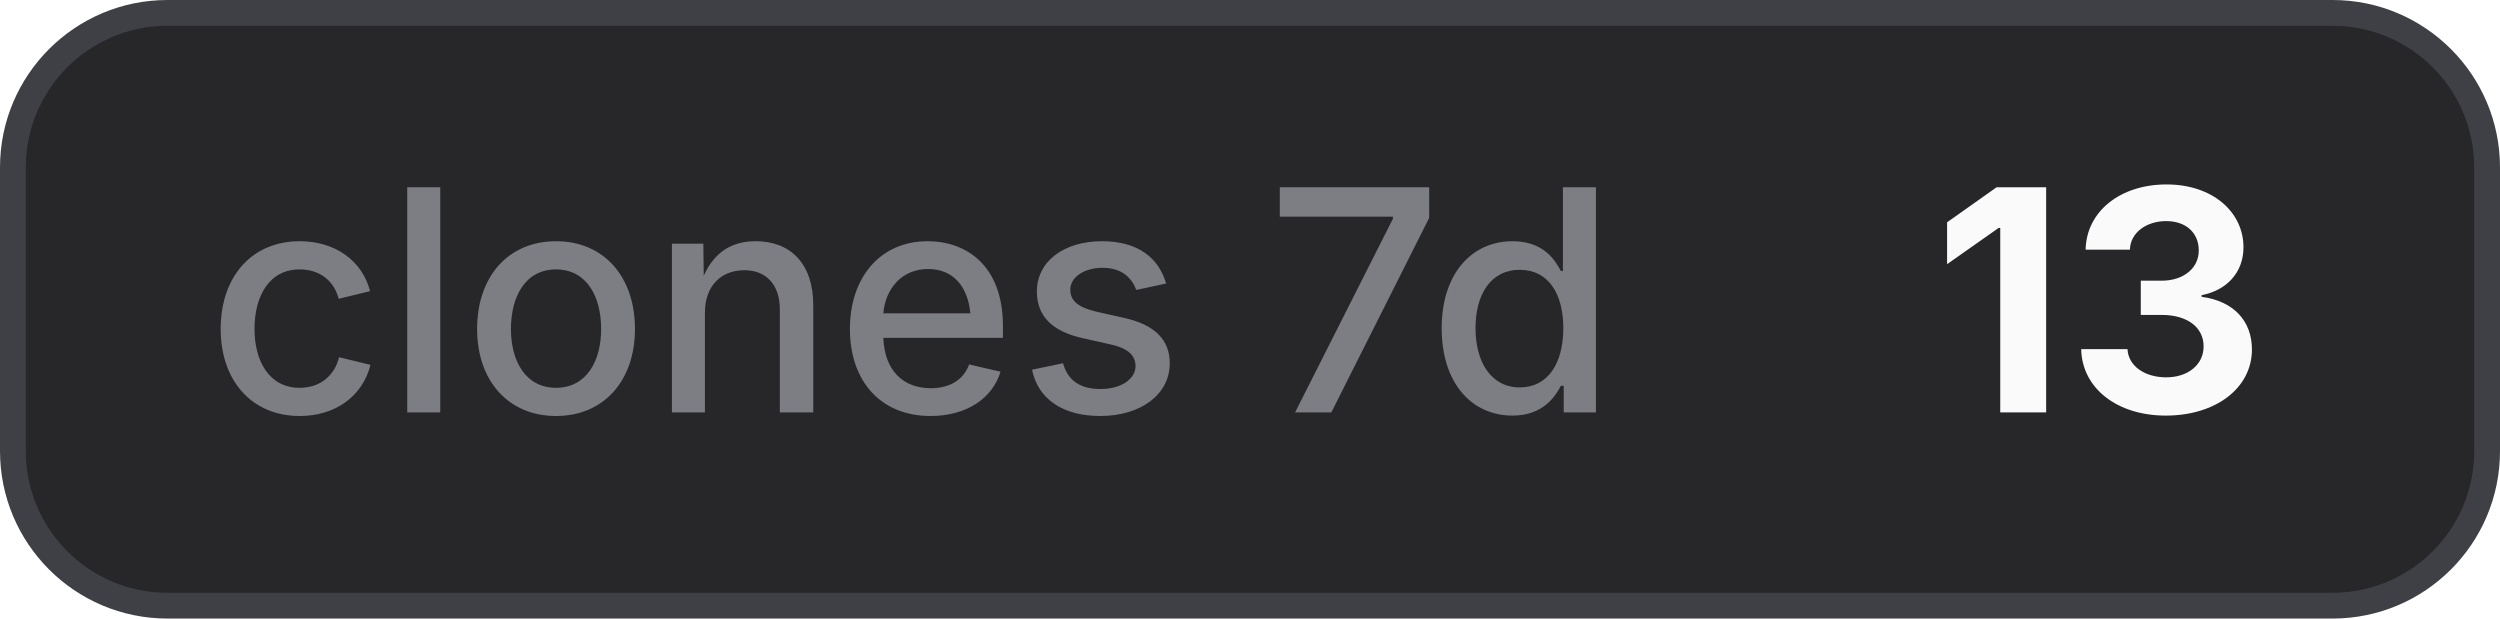
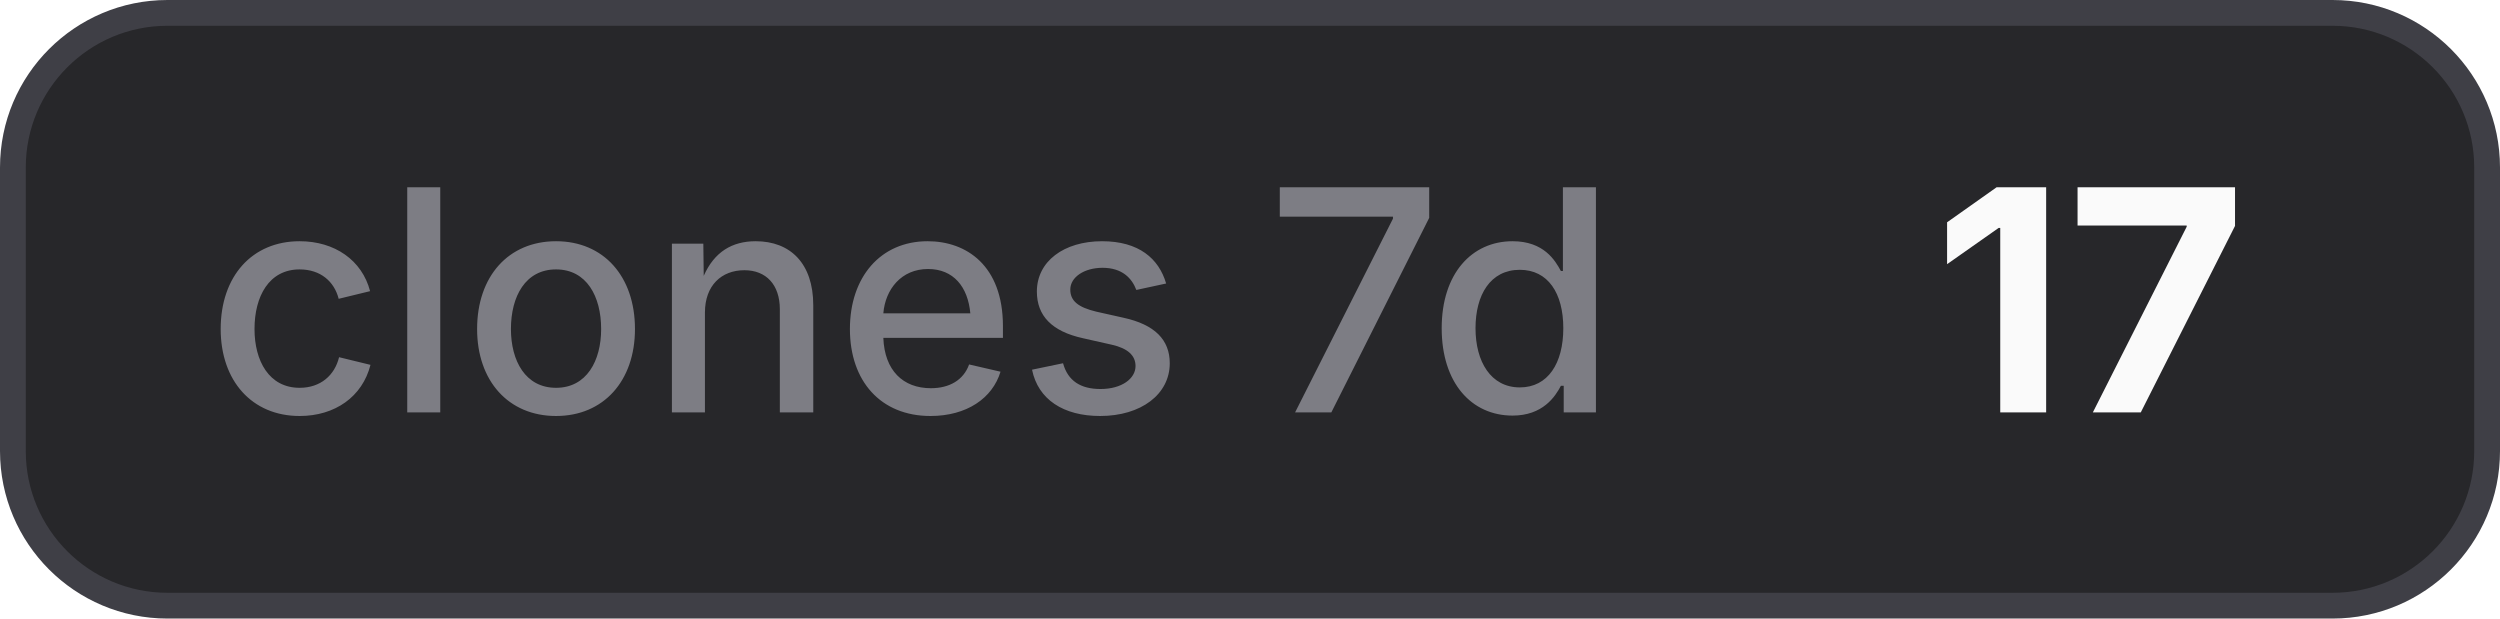
- <svg xmlns="http://www.w3.org/2000/svg" width="97" height="24" viewBox="0 0 97 24" role="img" aria-label="clones 7d: 13">
+ <svg xmlns="http://www.w3.org/2000/svg" width="97" height="24" viewBox="0 0 97 24" role="img" aria-label="clones 7d: 17">
  <style>
    .bg { fill: #27272a; stroke: #3f3f46; }
    .border { stroke: #3f3f46; }
    .label { fill: #a1a1aa; fill-opacity: 0.7; }
    .value { fill: #fafafa; }
    .icon { color: #fafafa; }
    @media (prefers-color-scheme: light) {
      .bg { fill: #f4f4f5; stroke: #d4d4d8; }
      .border { stroke: #d4d4d8; }
      .label { fill: #71717a; }
      .value { fill: #18181b; }
      .icon { color: #18181b; }
    }
  </style>
  <rect class="bg" x="0.5" y="0.5" width="96" height="23" rx="6" stroke-width="1" />
  <text class="label" x="8" y="16" font-family="Inter,ui-sans-serif,system-ui,-apple-system,BlinkMacSystemFont,Segoe UI,sans-serif" font-size="12" font-weight="500">clones 7d</text>
-   <text class="value" x="75" y="16" font-family="Inter,ui-sans-serif,system-ui,-apple-system,BlinkMacSystemFont,Segoe UI,sans-serif" font-size="12" font-weight="700">13</text>
+   <text class="value" x="75" y="16" font-family="Inter,ui-sans-serif,system-ui,-apple-system,BlinkMacSystemFont,Segoe UI,sans-serif" font-size="12" font-weight="700">17</text>
</svg>
